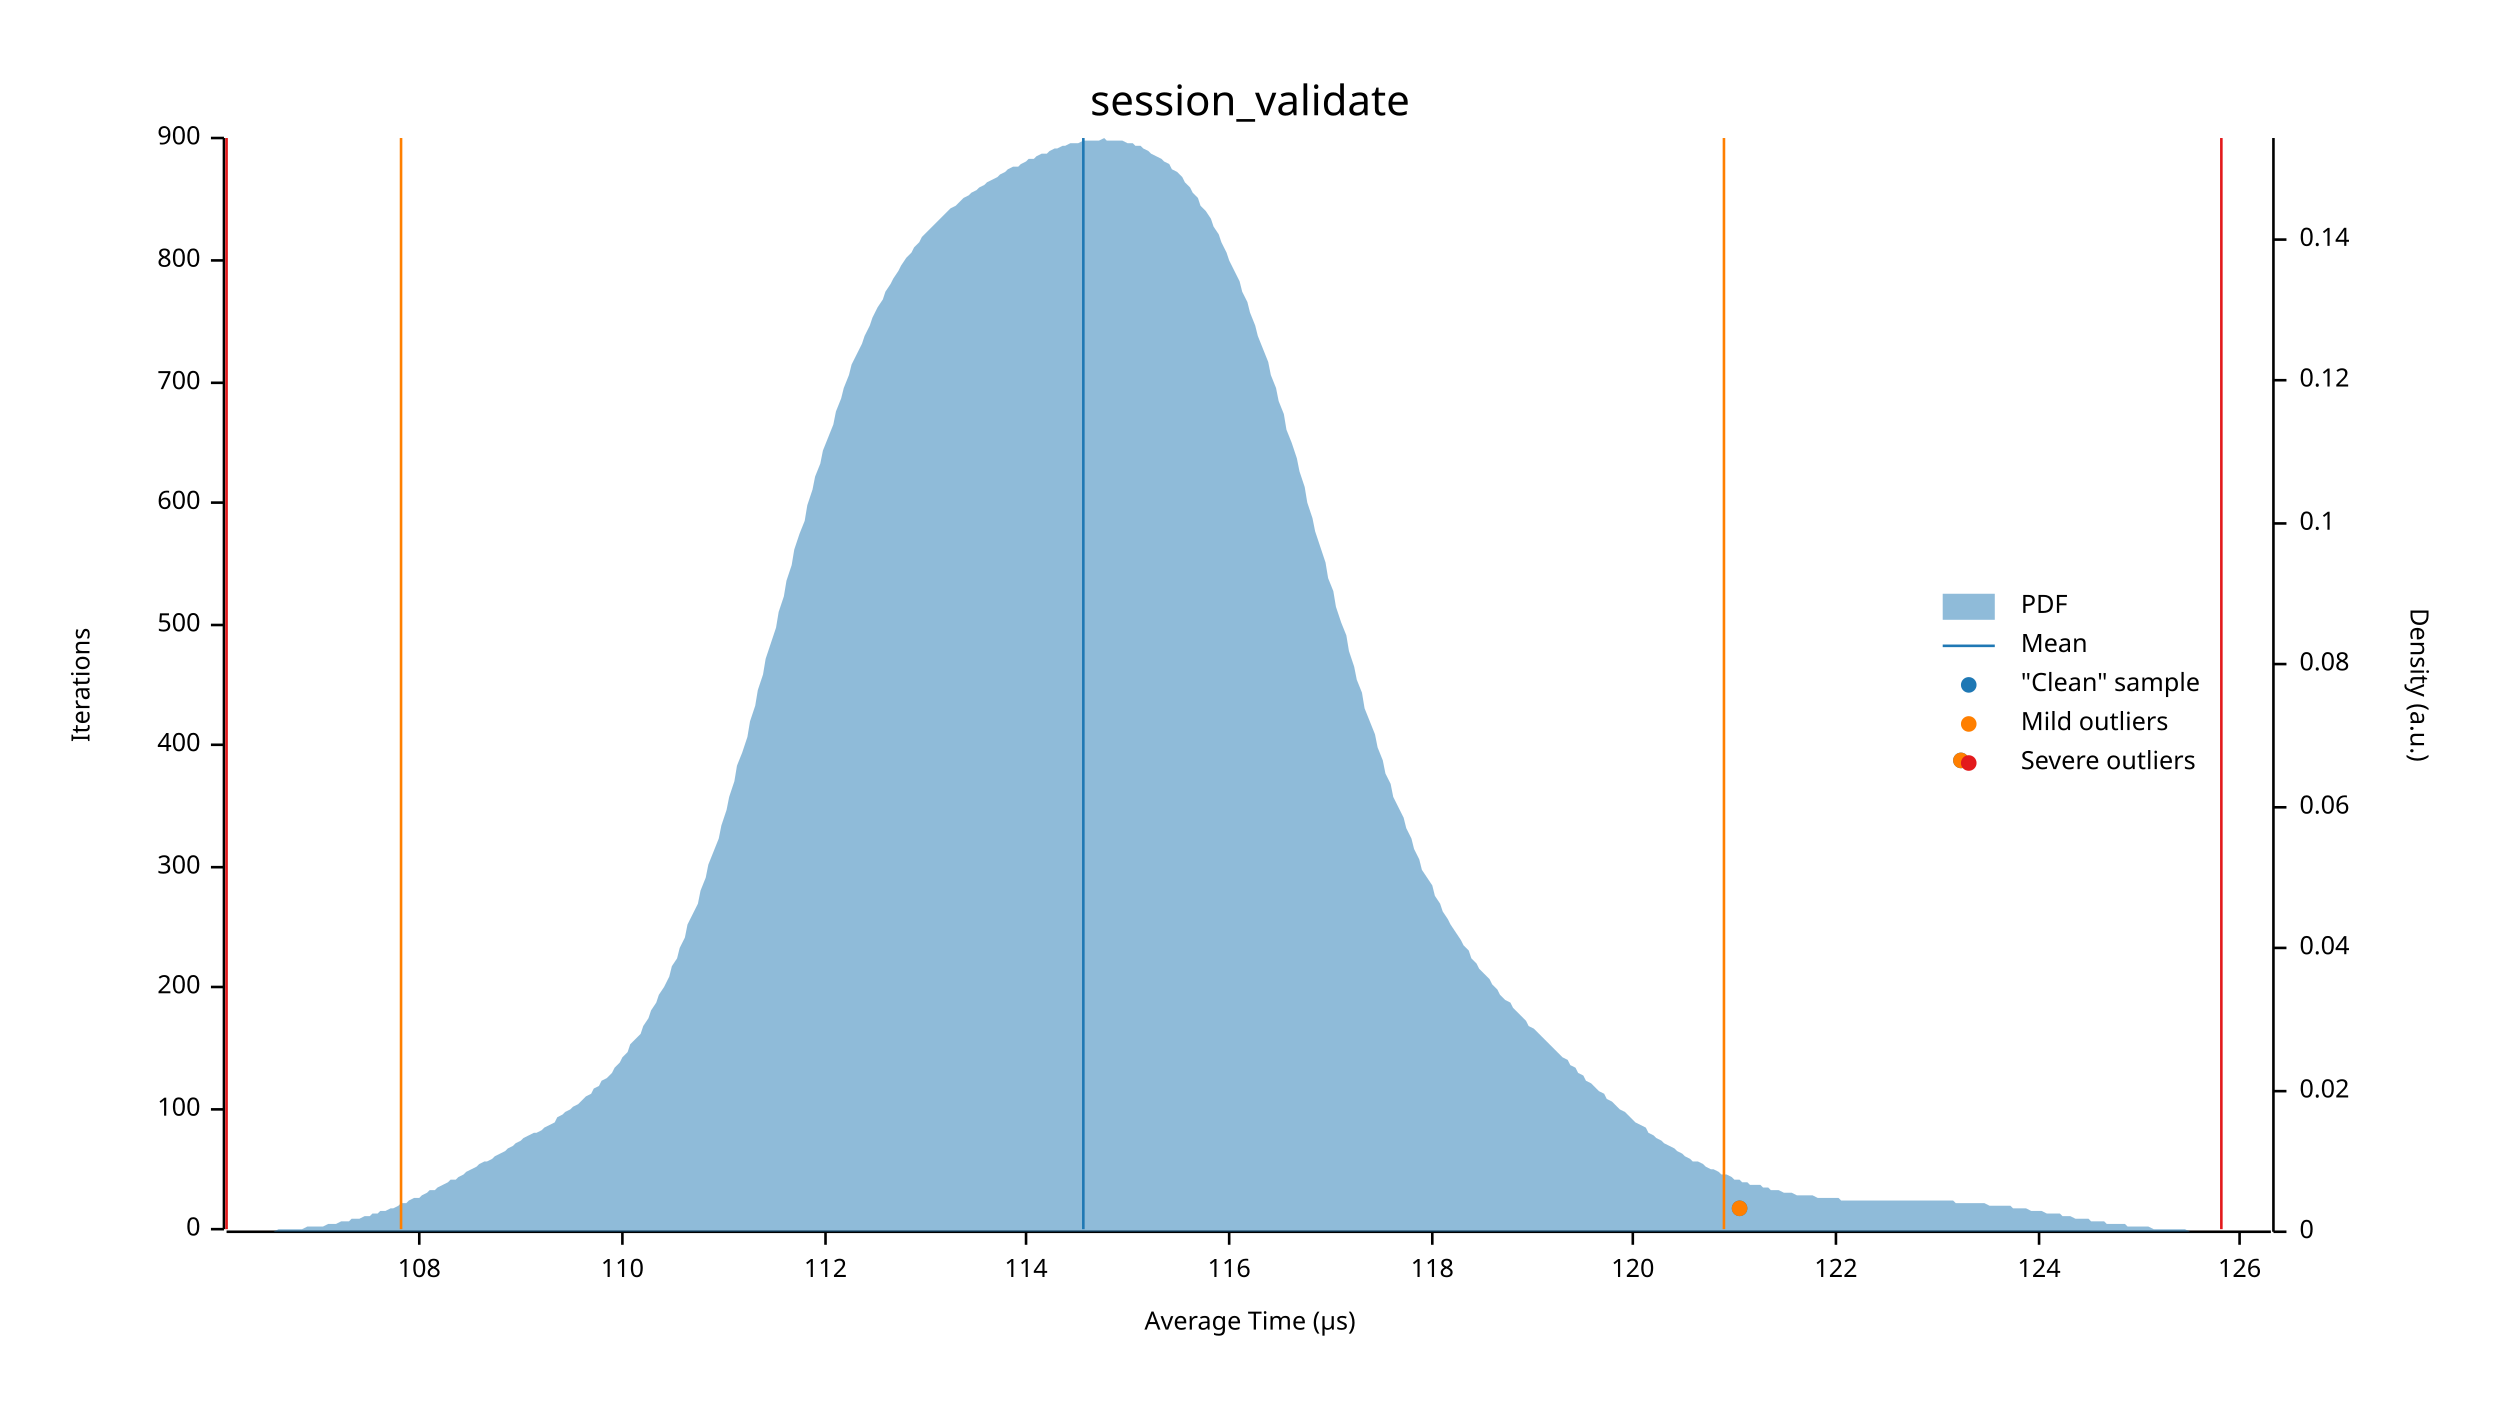
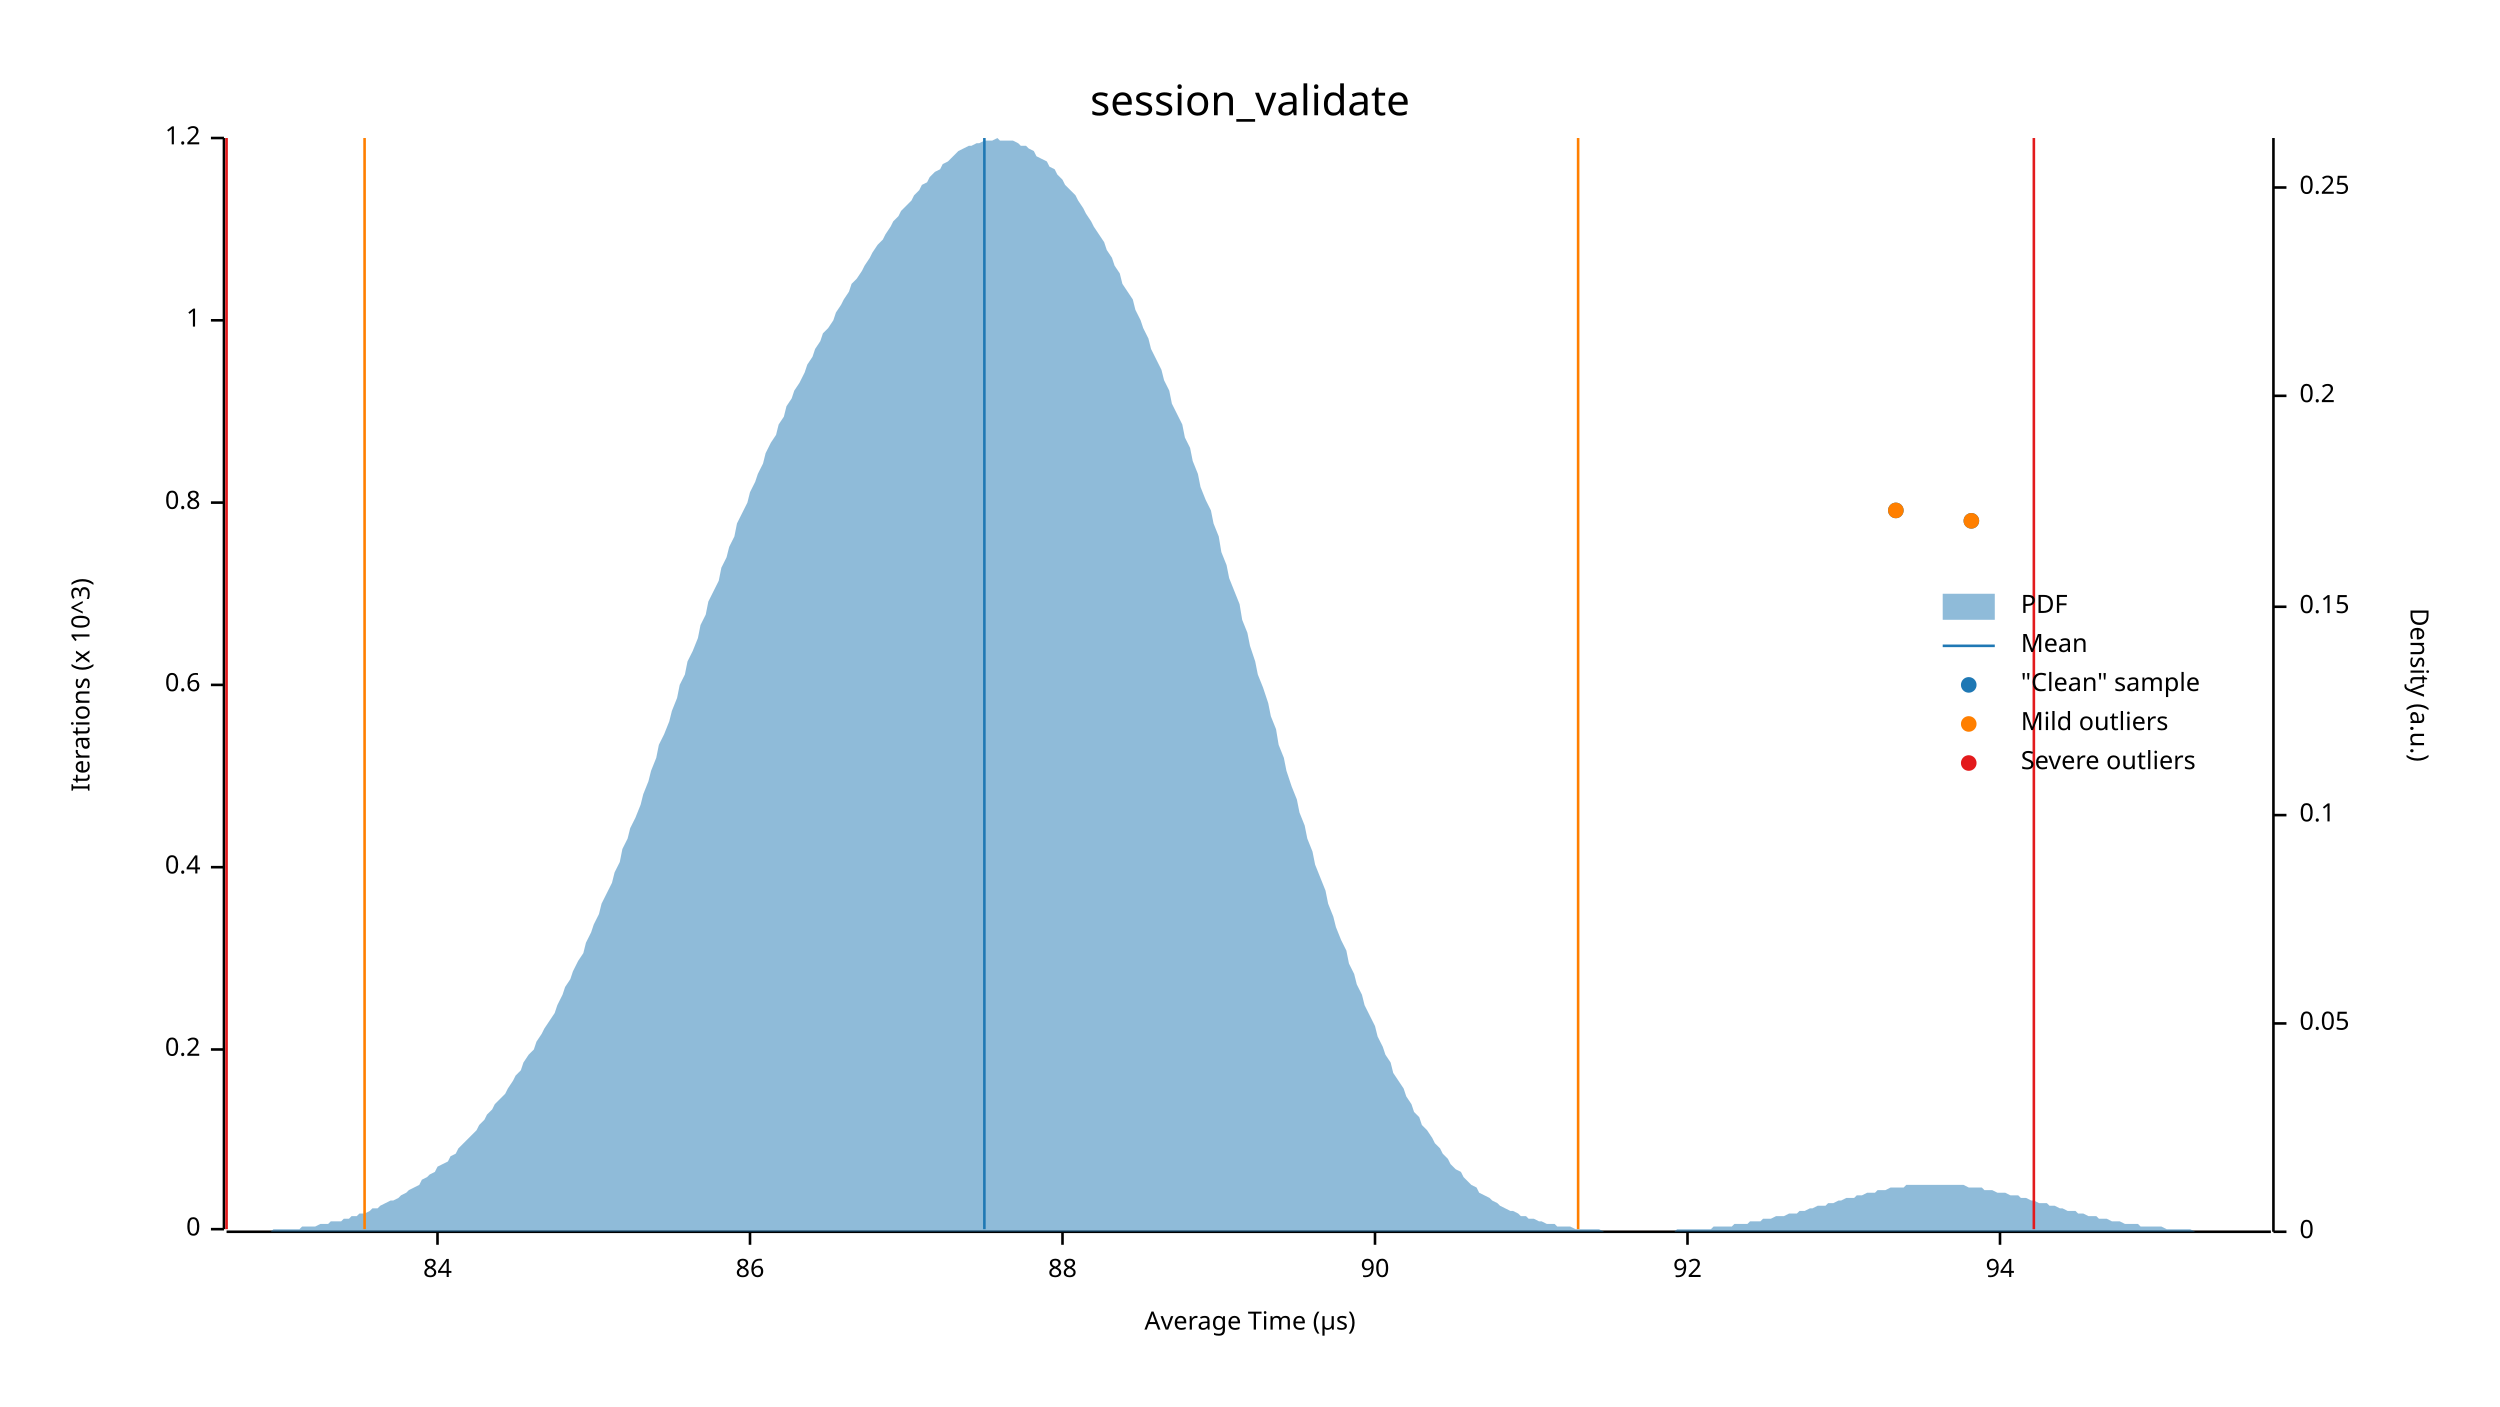
<svg xmlns="http://www.w3.org/2000/svg" width="960" height="540" viewBox="0 0 960 540">
  <text x="480" y="32" dy="0.76em" text-anchor="middle" font-family="sans-serif" font-size="16.129" opacity="1" fill="#000000">
session_validate
</text>
  <text x="27" y="263" dy="0.76em" text-anchor="middle" font-family="sans-serif" font-size="9.677" opacity="1" fill="#000000" transform="rotate(270, 27, 263)">
- Iterations
+ Iterations (x 10^3)
</text>
  <text x="480" y="513" dy="-0.5ex" text-anchor="middle" font-family="sans-serif" font-size="9.677" opacity="1" fill="#000000">
Average Time (µs)
</text>
  <polyline fill="none" opacity="1" stroke="#000000" stroke-width="1" points="86,53 86,472 " />
  <text x="77" y="472" dy="0.5ex" text-anchor="end" font-family="sans-serif" font-size="9.677" opacity="1" fill="#000000">
0
</text>
  <polyline fill="none" opacity="1" stroke="#000000" stroke-width="1" points="81,472 86,472 " />
-   <text x="77" y="426" dy="0.5ex" text-anchor="end" font-family="sans-serif" font-size="9.677" opacity="1" fill="#000000">
- 100
+   <text x="77" y="403" dy="0.5ex" text-anchor="end" font-family="sans-serif" font-size="9.677" opacity="1" fill="#000000">
+ 0.2
</text>
-   <polyline fill="none" opacity="1" stroke="#000000" stroke-width="1" points="81,426 86,426 " />
-   <text x="77" y="379" dy="0.5ex" text-anchor="end" font-family="sans-serif" font-size="9.677" opacity="1" fill="#000000">
- 200
- </text>
-   <polyline fill="none" opacity="1" stroke="#000000" stroke-width="1" points="81,379 86,379 " />
+   <polyline fill="none" opacity="1" stroke="#000000" stroke-width="1" points="81,403 86,403 " />
  <text x="77" y="333" dy="0.5ex" text-anchor="end" font-family="sans-serif" font-size="9.677" opacity="1" fill="#000000">
- 300
+ 0.4
</text>
  <polyline fill="none" opacity="1" stroke="#000000" stroke-width="1" points="81,333 86,333 " />
-   <text x="77" y="286" dy="0.5ex" text-anchor="end" font-family="sans-serif" font-size="9.677" opacity="1" fill="#000000">
- 400
+   <text x="77" y="263" dy="0.5ex" text-anchor="end" font-family="sans-serif" font-size="9.677" opacity="1" fill="#000000">
+ 0.6
</text>
-   <polyline fill="none" opacity="1" stroke="#000000" stroke-width="1" points="81,286 86,286 " />
-   <text x="77" y="240" dy="0.5ex" text-anchor="end" font-family="sans-serif" font-size="9.677" opacity="1" fill="#000000">
- 500
- </text>
-   <polyline fill="none" opacity="1" stroke="#000000" stroke-width="1" points="81,240 86,240 " />
+   <polyline fill="none" opacity="1" stroke="#000000" stroke-width="1" points="81,263 86,263 " />
  <text x="77" y="193" dy="0.5ex" text-anchor="end" font-family="sans-serif" font-size="9.677" opacity="1" fill="#000000">
- 600
+ 0.8
</text>
  <polyline fill="none" opacity="1" stroke="#000000" stroke-width="1" points="81,193 86,193 " />
-   <text x="77" y="147" dy="0.5ex" text-anchor="end" font-family="sans-serif" font-size="9.677" opacity="1" fill="#000000">
- 700
+   <text x="77" y="123" dy="0.5ex" text-anchor="end" font-family="sans-serif" font-size="9.677" opacity="1" fill="#000000">
+ 1
</text>
-   <polyline fill="none" opacity="1" stroke="#000000" stroke-width="1" points="81,147 86,147 " />
-   <text x="77" y="100" dy="0.5ex" text-anchor="end" font-family="sans-serif" font-size="9.677" opacity="1" fill="#000000">
- 800
- </text>
-   <polyline fill="none" opacity="1" stroke="#000000" stroke-width="1" points="81,100 86,100 " />
+   <polyline fill="none" opacity="1" stroke="#000000" stroke-width="1" points="81,123 86,123 " />
  <text x="77" y="53" dy="0.5ex" text-anchor="end" font-family="sans-serif" font-size="9.677" opacity="1" fill="#000000">
- 900
+ 1.2
</text>
  <polyline fill="none" opacity="1" stroke="#000000" stroke-width="1" points="81,53 86,53 " />
  <polyline fill="none" opacity="1" stroke="#000000" stroke-width="1" points="87,473 872,473 " />
-   <text x="161" y="483" dy="0.76em" text-anchor="middle" font-family="sans-serif" font-size="9.677" opacity="1" fill="#000000">
- 108
+   <text x="168" y="483" dy="0.76em" text-anchor="middle" font-family="sans-serif" font-size="9.677" opacity="1" fill="#000000">
+ 84
</text>
-   <polyline fill="none" opacity="1" stroke="#000000" stroke-width="1" points="161,473 161,478 " />
-   <text x="239" y="483" dy="0.76em" text-anchor="middle" font-family="sans-serif" font-size="9.677" opacity="1" fill="#000000">
- 110
+   <polyline fill="none" opacity="1" stroke="#000000" stroke-width="1" points="168,473 168,478 " />
+   <text x="288" y="483" dy="0.76em" text-anchor="middle" font-family="sans-serif" font-size="9.677" opacity="1" fill="#000000">
+ 86
</text>
-   <polyline fill="none" opacity="1" stroke="#000000" stroke-width="1" points="239,473 239,478 " />
-   <text x="317" y="483" dy="0.76em" text-anchor="middle" font-family="sans-serif" font-size="9.677" opacity="1" fill="#000000">
- 112
+   <polyline fill="none" opacity="1" stroke="#000000" stroke-width="1" points="288,473 288,478 " />
+   <text x="408" y="483" dy="0.76em" text-anchor="middle" font-family="sans-serif" font-size="9.677" opacity="1" fill="#000000">
+ 88
</text>
-   <polyline fill="none" opacity="1" stroke="#000000" stroke-width="1" points="317,473 317,478 " />
-   <text x="394" y="483" dy="0.76em" text-anchor="middle" font-family="sans-serif" font-size="9.677" opacity="1" fill="#000000">
- 114
+   <polyline fill="none" opacity="1" stroke="#000000" stroke-width="1" points="408,473 408,478 " />
+   <text x="528" y="483" dy="0.76em" text-anchor="middle" font-family="sans-serif" font-size="9.677" opacity="1" fill="#000000">
+ 90
</text>
-   <polyline fill="none" opacity="1" stroke="#000000" stroke-width="1" points="394,473 394,478 " />
-   <text x="472" y="483" dy="0.76em" text-anchor="middle" font-family="sans-serif" font-size="9.677" opacity="1" fill="#000000">
- 116
+   <polyline fill="none" opacity="1" stroke="#000000" stroke-width="1" points="528,473 528,478 " />
+   <text x="648" y="483" dy="0.76em" text-anchor="middle" font-family="sans-serif" font-size="9.677" opacity="1" fill="#000000">
+ 92
</text>
-   <polyline fill="none" opacity="1" stroke="#000000" stroke-width="1" points="472,473 472,478 " />
-   <text x="550" y="483" dy="0.76em" text-anchor="middle" font-family="sans-serif" font-size="9.677" opacity="1" fill="#000000">
- 118
+   <polyline fill="none" opacity="1" stroke="#000000" stroke-width="1" points="648,473 648,478 " />
+   <text x="768" y="483" dy="0.76em" text-anchor="middle" font-family="sans-serif" font-size="9.677" opacity="1" fill="#000000">
+ 94
</text>
-   <polyline fill="none" opacity="1" stroke="#000000" stroke-width="1" points="550,473 550,478 " />
-   <text x="627" y="483" dy="0.76em" text-anchor="middle" font-family="sans-serif" font-size="9.677" opacity="1" fill="#000000">
- 120
- </text>
-   <polyline fill="none" opacity="1" stroke="#000000" stroke-width="1" points="627,473 627,478 " />
-   <text x="705" y="483" dy="0.76em" text-anchor="middle" font-family="sans-serif" font-size="9.677" opacity="1" fill="#000000">
- 122
- </text>
-   <polyline fill="none" opacity="1" stroke="#000000" stroke-width="1" points="705,473 705,478 " />
-   <text x="783" y="483" dy="0.76em" text-anchor="middle" font-family="sans-serif" font-size="9.677" opacity="1" fill="#000000">
- 124
- </text>
-   <polyline fill="none" opacity="1" stroke="#000000" stroke-width="1" points="783,473 783,478 " />
-   <text x="860" y="483" dy="0.76em" text-anchor="middle" font-family="sans-serif" font-size="9.677" opacity="1" fill="#000000">
- 126
- </text>
-   <polyline fill="none" opacity="1" stroke="#000000" stroke-width="1" points="860,473 860,478 " />
+   <polyline fill="none" opacity="1" stroke="#000000" stroke-width="1" points="768,473 768,478 " />
  <text x="933" y="263" dy="0.76em" text-anchor="middle" font-family="sans-serif" font-size="9.677" opacity="1" fill="#000000" transform="rotate(90, 933, 263)">
Density (a.u.)
</text>
  <polyline fill="none" opacity="1" stroke="#000000" stroke-width="1" points="873,53 873,473 " />
  <text x="883" y="473" dy="0.5ex" text-anchor="start" font-family="sans-serif" font-size="9.677" opacity="1" fill="#000000">
0
</text>
  <polyline fill="none" opacity="1" stroke="#000000" stroke-width="1" points="873,473 878,473 " />
-   <text x="883" y="419" dy="0.5ex" text-anchor="start" font-family="sans-serif" font-size="9.677" opacity="1" fill="#000000">
- 0.02
+   <text x="883" y="393" dy="0.5ex" text-anchor="start" font-family="sans-serif" font-size="9.677" opacity="1" fill="#000000">
+ 0.05
</text>
-   <polyline fill="none" opacity="1" stroke="#000000" stroke-width="1" points="873,419 878,419 " />
-   <text x="883" y="364" dy="0.5ex" text-anchor="start" font-family="sans-serif" font-size="9.677" opacity="1" fill="#000000">
- 0.04
- </text>
-   <polyline fill="none" opacity="1" stroke="#000000" stroke-width="1" points="873,364 878,364 " />
-   <text x="883" y="310" dy="0.5ex" text-anchor="start" font-family="sans-serif" font-size="9.677" opacity="1" fill="#000000">
- 0.06
- </text>
-   <polyline fill="none" opacity="1" stroke="#000000" stroke-width="1" points="873,310 878,310 " />
-   <text x="883" y="255" dy="0.5ex" text-anchor="start" font-family="sans-serif" font-size="9.677" opacity="1" fill="#000000">
- 0.08
- </text>
-   <polyline fill="none" opacity="1" stroke="#000000" stroke-width="1" points="873,255 878,255 " />
-   <text x="883" y="201" dy="0.5ex" text-anchor="start" font-family="sans-serif" font-size="9.677" opacity="1" fill="#000000">
+   <polyline fill="none" opacity="1" stroke="#000000" stroke-width="1" points="873,393 878,393 " />
+   <text x="883" y="313" dy="0.5ex" text-anchor="start" font-family="sans-serif" font-size="9.677" opacity="1" fill="#000000">
0.1
</text>
-   <polyline fill="none" opacity="1" stroke="#000000" stroke-width="1" points="873,201 878,201 " />
-   <text x="883" y="146" dy="0.5ex" text-anchor="start" font-family="sans-serif" font-size="9.677" opacity="1" fill="#000000">
- 0.12
+   <polyline fill="none" opacity="1" stroke="#000000" stroke-width="1" points="873,313 878,313 " />
+   <text x="883" y="233" dy="0.5ex" text-anchor="start" font-family="sans-serif" font-size="9.677" opacity="1" fill="#000000">
+ 0.15
</text>
-   <polyline fill="none" opacity="1" stroke="#000000" stroke-width="1" points="873,146 878,146 " />
-   <text x="883" y="92" dy="0.5ex" text-anchor="start" font-family="sans-serif" font-size="9.677" opacity="1" fill="#000000">
- 0.14
+   <polyline fill="none" opacity="1" stroke="#000000" stroke-width="1" points="873,233 878,233 " />
+   <text x="883" y="152" dy="0.5ex" text-anchor="start" font-family="sans-serif" font-size="9.677" opacity="1" fill="#000000">
+ 0.2
</text>
-   <polyline fill="none" opacity="1" stroke="#000000" stroke-width="1" points="873,92 878,92 " />
-   <polygon opacity="0.5" fill="#1F78B4" points="87,473 88,473 90,473 91,473 93,473 94,473 96,473 98,473 99,473 101,473 102,473 104,473 105,473 107,472 109,472 110,472 112,472 113,472 115,472 116,472 118,471 120,471 121,471 123,471 124,471 126,470 127,470 129,470 131,469 132,469 134,469 135,468 137,468 138,468 140,467 142,467 143,466 145,466 146,465 148,465 150,464 151,464 153,463 154,462 156,462 157,461 159,460 161,460 162,459 164,458 165,457 167,457 168,456 170,455 172,454 173,453 175,453 176,452 178,451 179,450 181,449 183,448 184,447 186,446 187,446 189,445 190,444 192,443 194,442 195,441 197,440 198,439 200,438 201,437 203,436 205,435 206,435 208,434 209,433 211,432 213,431 214,429 216,428 217,427 219,426 220,425 222,424 224,422 225,421 227,420 228,418 230,417 231,415 233,414 235,412 236,410 238,408 239,406 241,404 242,401 244,399 246,397 247,394 249,391 250,388 252,385 253,382 255,379 257,375 258,371 260,368 261,364 263,360 264,355 266,351 268,347 269,342 271,337 272,332 274,327 276,322 277,317 279,311 280,306 282,300 283,294 285,289 287,283 288,277 290,271 291,265 293,259 294,253 296,247 298,241 299,235 301,229 302,223 304,217 305,211 307,205 309,200 310,194 312,188 313,183 315,178 316,173 318,168 320,163 321,158 323,153 324,149 326,144 327,140 329,136 331,132 332,129 334,125 335,122 337,118 339,115 340,112 342,109 343,107 345,104 346,102 348,99 350,97 351,95 353,93 354,91 356,89 357,88 359,86 361,84 362,83 364,81 365,80 367,79 368,78 370,76 372,75 373,74 375,73 376,72 378,71 379,70 381,69 383,68 384,67 386,66 387,65 389,64 391,64 392,63 394,62 395,61 397,61 398,60 400,59 402,59 403,58 405,57 406,57 408,56 409,56 411,55 413,55 414,55 416,54 417,54 419,54 420,54 422,54 424,53 425,54 427,54 428,54 430,54 431,54 433,55 435,55 436,56 438,56 439,57 441,58 442,59 444,60 446,61 447,62 449,63 450,65 452,66 454,68 455,70 457,72 458,74 460,76 461,79 463,81 465,84 466,87 468,90 469,93 471,97 472,100 474,104 476,108 477,112 479,116 480,120 482,125 483,129 485,134 487,139 488,144 490,149 491,154 493,159 494,165 496,170 498,176 499,181 501,187 502,193 504,199 505,204 507,210 509,216 510,222 512,227 513,233 515,239 517,244 518,250 520,256 521,261 523,266 524,272 526,277 528,282 529,287 531,292 532,297 534,301 535,306 537,310 539,314 540,318 542,322 543,326 545,330 546,334 548,337 550,340 551,344 553,347 554,350 556,353 557,355 559,358 561,361 562,363 564,365 565,368 567,370 568,372 570,374 572,376 573,378 575,380 576,382 578,384 580,385 581,387 583,389 584,390 586,392 587,394 589,395 591,397 592,398 594,400 595,401 597,403 598,404 600,406 602,407 603,409 605,410 606,412 608,413 609,415 611,416 613,418 614,419 616,420 617,422 619,423 620,424 622,426 624,427 625,428 627,430 628,431 630,432 632,433 633,435 635,436 636,437 638,438 639,439 641,440 643,441 644,442 646,443 647,444 649,445 650,446 652,446 654,447 655,448 657,449 658,449 660,450 661,451 663,451 665,452 666,453 668,453 669,454 671,454 672,455 674,455 676,455 677,456 679,456 680,457 682,457 683,457 685,458 687,458 688,458 690,459 691,459 693,459 695,459 696,459 698,460 699,460 701,460 702,460 704,460 706,460 707,461 709,461 710,461 712,461 713,461 715,461 717,461 718,461 720,461 721,461 723,461 724,461 726,461 728,461 729,461 731,461 732,461 734,461 735,461 737,461 739,461 740,461 742,461 743,461 745,461 746,461 748,461 750,461 751,462 753,462 754,462 756,462 758,462 759,462 761,462 762,462 764,463 765,463 767,463 769,463 770,463 772,463 773,464 775,464 776,464 778,464 780,465 781,465 783,465 784,465 786,466 787,466 789,466 791,466 792,467 794,467 795,467 797,468 798,468 800,468 802,468 803,469 805,469 806,469 808,469 809,470 811,470 813,470 814,470 816,470 817,471 819,471 821,471 822,471 824,471 825,471 827,472 828,472 830,472 832,472 833,472 835,472 836,472 838,472 839,472 841,473 843,473 844,473 846,473 847,473 849,473 850,473 852,473 854,473 855,473 857,473 858,473 860,473 861,473 863,473 865,473 866,473 868,473 869,473 871,473 873,473 873,473 87,473 " />
-   <polyline fill="none" opacity="1" stroke="#1F78B4" stroke-width="1" points="416,472 416,53 " />
-   <polyline fill="none" opacity="1" stroke="#FF7F00" stroke-width="1" points="154,472 154,53 " />
-   <polyline fill="none" opacity="1" stroke="#FF7F00" stroke-width="1" points="662,472 662,53 " />
+   <polyline fill="none" opacity="1" stroke="#000000" stroke-width="1" points="873,152 878,152 " />
+   <text x="883" y="72" dy="0.5ex" text-anchor="start" font-family="sans-serif" font-size="9.677" opacity="1" fill="#000000">
+ 0.25
+ </text>
+   <polyline fill="none" opacity="1" stroke="#000000" stroke-width="1" points="873,72 878,72 " />
+   <polygon opacity="0.5" fill="#1F78B4" points="87,473 88,473 90,473 91,473 93,473 94,473 96,473 98,473 99,473 101,473 102,473 104,473 105,472 107,472 109,472 110,472 112,472 113,472 115,472 116,471 118,471 120,471 121,471 123,470 124,470 126,470 127,469 129,469 131,469 132,468 134,468 135,467 137,467 138,466 140,466 142,465 143,464 145,464 146,463 148,462 150,461 151,461 153,460 154,459 156,458 157,457 159,456 161,455 162,453 164,452 165,451 167,450 168,448 170,447 172,446 173,444 175,443 176,441 178,439 179,438 181,436 183,434 184,432 186,430 187,428 189,426 190,424 192,422 194,420 195,418 197,415 198,413 200,411 201,408 203,405 205,403 206,400 208,397 209,395 211,392 213,389 214,386 216,382 217,379 219,376 220,373 222,369 224,366 225,362 227,358 228,355 230,351 231,347 233,343 235,339 236,335 238,331 239,326 241,322 242,318 244,314 246,309 247,305 249,300 250,296 252,291 253,286 255,282 257,277 258,273 260,268 261,263 263,259 264,254 266,250 268,245 269,240 271,236 272,231 274,227 276,223 277,218 279,214 280,210 282,206 283,201 285,197 287,193 288,189 290,185 291,182 293,178 294,174 296,170 298,167 299,163 301,160 302,156 304,153 305,150 307,147 309,143 310,140 312,137 313,134 315,131 316,128 318,126 320,123 321,120 323,117 324,115 326,112 327,109 329,107 331,104 332,102 334,99 335,97 337,94 339,92 340,90 342,87 343,85 345,83 346,81 348,79 350,77 351,75 353,73 354,71 356,70 357,68 359,66 361,65 362,63 364,62 365,61 367,59 368,58 370,57 372,56 373,56 375,55 376,55 378,54 379,54 381,54 383,53 384,54 386,54 387,54 389,54 391,55 392,56 394,56 395,57 397,58 398,60 400,61 402,62 403,64 405,65 406,67 408,69 409,71 411,73 413,75 414,77 416,80 417,82 419,85 420,87 422,90 424,93 425,96 427,99 428,102 430,105 431,109 433,112 435,115 436,119 438,123 439,126 441,130 442,134 444,138 446,142 447,146 449,150 450,155 452,159 454,163 455,168 457,172 458,177 460,182 461,187 463,192 465,196 466,201 468,206 469,212 471,217 472,222 474,227 476,232 477,238 479,243 480,248 482,254 483,259 485,264 487,270 488,275 490,280 491,286 493,291 494,296 496,302 498,307 499,312 501,317 502,322 504,327 505,332 507,337 509,342 510,347 512,352 513,356 515,361 517,365 518,370 520,374 521,378 523,382 524,386 526,390 528,394 529,398 531,402 532,405 534,408 535,412 537,415 539,418 540,421 542,424 543,427 545,429 546,432 548,434 550,437 551,439 553,441 554,443 556,445 557,447 559,449 561,450 562,452 564,454 565,455 567,456 568,458 570,459 572,460 573,461 575,462 576,463 578,464 580,465 581,465 583,466 584,467 586,467 587,468 589,468 591,469 592,469 594,470 595,470 597,470 598,471 600,471 602,471 603,471 605,472 606,472 608,472 609,472 611,472 613,472 614,472 616,473 617,473 619,473 620,473 622,473 624,473 625,473 627,473 628,473 630,473 632,473 633,473 635,473 636,473 638,473 639,473 641,473 643,473 644,472 646,472 647,472 649,472 650,472 652,472 654,472 655,472 657,472 658,471 660,471 661,471 663,471 665,471 666,470 668,470 669,470 671,470 672,469 674,469 676,469 677,468 679,468 680,468 682,467 683,467 685,467 687,466 688,466 690,466 691,465 693,465 695,464 696,464 698,463 699,463 701,463 702,462 704,462 706,461 707,461 709,460 710,460 712,460 713,459 715,459 717,458 718,458 720,458 721,457 723,457 724,457 726,456 728,456 729,456 731,456 732,455 734,455 735,455 737,455 739,455 740,455 742,455 743,455 745,455 746,455 748,455 750,455 751,455 753,455 754,455 756,456 758,456 759,456 761,456 762,457 764,457 765,457 767,458 769,458 770,458 772,459 773,459 775,459 776,460 778,460 780,461 781,461 783,462 784,462 786,462 787,463 789,463 791,464 792,464 794,465 795,465 797,465 798,466 800,466 802,467 803,467 805,467 806,468 808,468 809,468 811,469 813,469 814,469 816,470 817,470 819,470 821,470 822,471 824,471 825,471 827,471 828,471 830,471 832,472 833,472 835,472 836,472 838,472 839,472 841,472 843,473 844,473 846,473 847,473 849,473 850,473 852,473 854,473 855,473 857,473 858,473 860,473 861,473 863,473 865,473 866,473 868,473 869,473 871,473 873,473 873,473 87,473 " />
+   <polyline fill="none" opacity="1" stroke="#1F78B4" stroke-width="1" points="378,472 378,53 " />
+   <polyline fill="none" opacity="1" stroke="#FF7F00" stroke-width="1" points="140,472 140,53 " />
+   <polyline fill="none" opacity="1" stroke="#FF7F00" stroke-width="1" points="606,472 606,53 " />
  <polyline fill="none" opacity="1" stroke="#E31A1C" stroke-width="1" points="87,472 87,53 " />
-   <polyline fill="none" opacity="1" stroke="#E31A1C" stroke-width="1" points="853,472 853,53 " />
-   <circle cx="668" cy="464" r="3" opacity="1" fill="#1F78B4" stroke="none" stroke-width="1" />
-   <circle cx="753" cy="292" r="3" opacity="1" fill="#1F78B4" stroke="none" stroke-width="1" />
-   <circle cx="668" cy="464" r="3" opacity="1" fill="#FF7F00" stroke="none" stroke-width="1" />
-   <circle cx="753" cy="292" r="3" opacity="1" fill="#FF7F00" stroke="none" stroke-width="1" />
+   <polyline fill="none" opacity="1" stroke="#E31A1C" stroke-width="1" points="781,472 781,53 " />
+   <circle cx="757" cy="200" r="3" opacity="1" fill="#1F78B4" stroke="none" stroke-width="1" />
+   <circle cx="728" cy="196" r="3" opacity="1" fill="#1F78B4" stroke="none" stroke-width="1" />
+   <circle cx="757" cy="200" r="3" opacity="1" fill="#FF7F00" stroke="none" stroke-width="1" />
+   <circle cx="728" cy="196" r="3" opacity="1" fill="#FF7F00" stroke="none" stroke-width="1" />
  <text x="776" y="228" dy="0.76em" text-anchor="start" font-family="sans-serif" font-size="9.677" opacity="1" fill="#000000">
PDF
</text>
  <text x="776" y="243" dy="0.76em" text-anchor="start" font-family="sans-serif" font-size="9.677" opacity="1" fill="#000000">
Mean
</text>
  <text x="776" y="258" dy="0.76em" text-anchor="start" font-family="sans-serif" font-size="9.677" opacity="1" fill="#000000">
"Clean" sample
</text>
  <text x="776" y="273" dy="0.76em" text-anchor="start" font-family="sans-serif" font-size="9.677" opacity="1" fill="#000000">
Mild outliers
</text>
  <text x="776" y="288" dy="0.76em" text-anchor="start" font-family="sans-serif" font-size="9.677" opacity="1" fill="#000000">
Severe outliers
</text>
  <rect x="746" y="228" width="20" height="10" opacity="0.5" fill="#1F78B4" stroke="none" />
  <polyline fill="none" opacity="1" stroke="#1F78B4" stroke-width="1" points="746,248 766,248 " />
  <circle cx="756" cy="263" r="3" opacity="1" fill="#1F78B4" stroke="none" stroke-width="1" />
  <circle cx="756" cy="278" r="3" opacity="1" fill="#FF7F00" stroke="none" stroke-width="1" />
  <circle cx="756" cy="293" r="3" opacity="1" fill="#E31A1C" stroke="none" stroke-width="1" />
</svg>
